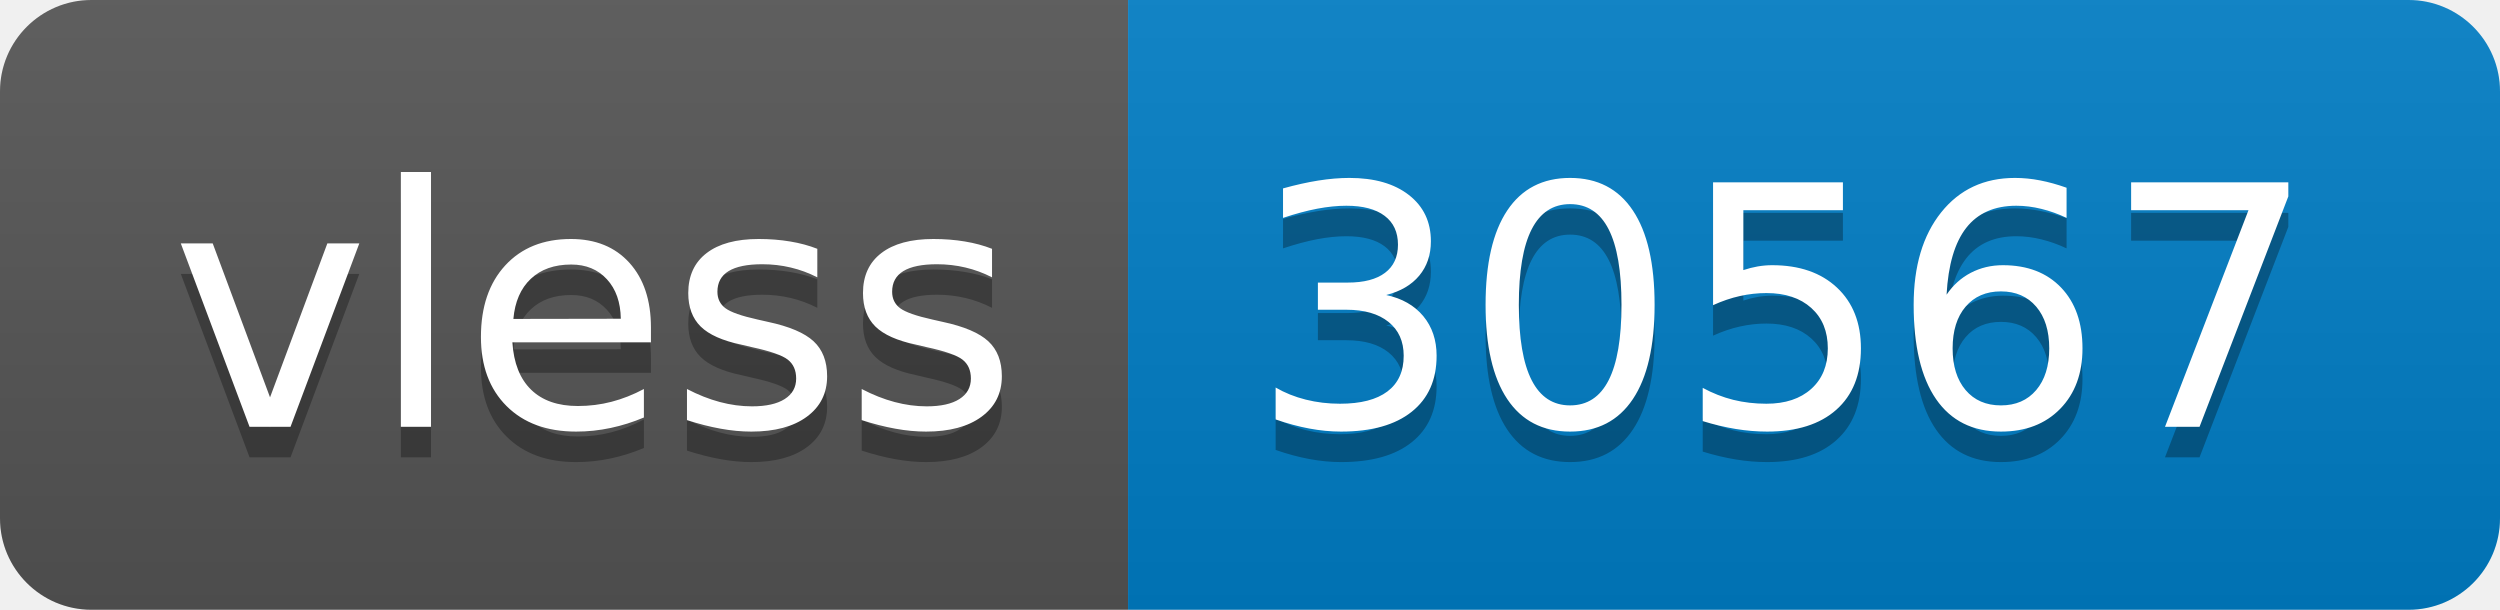
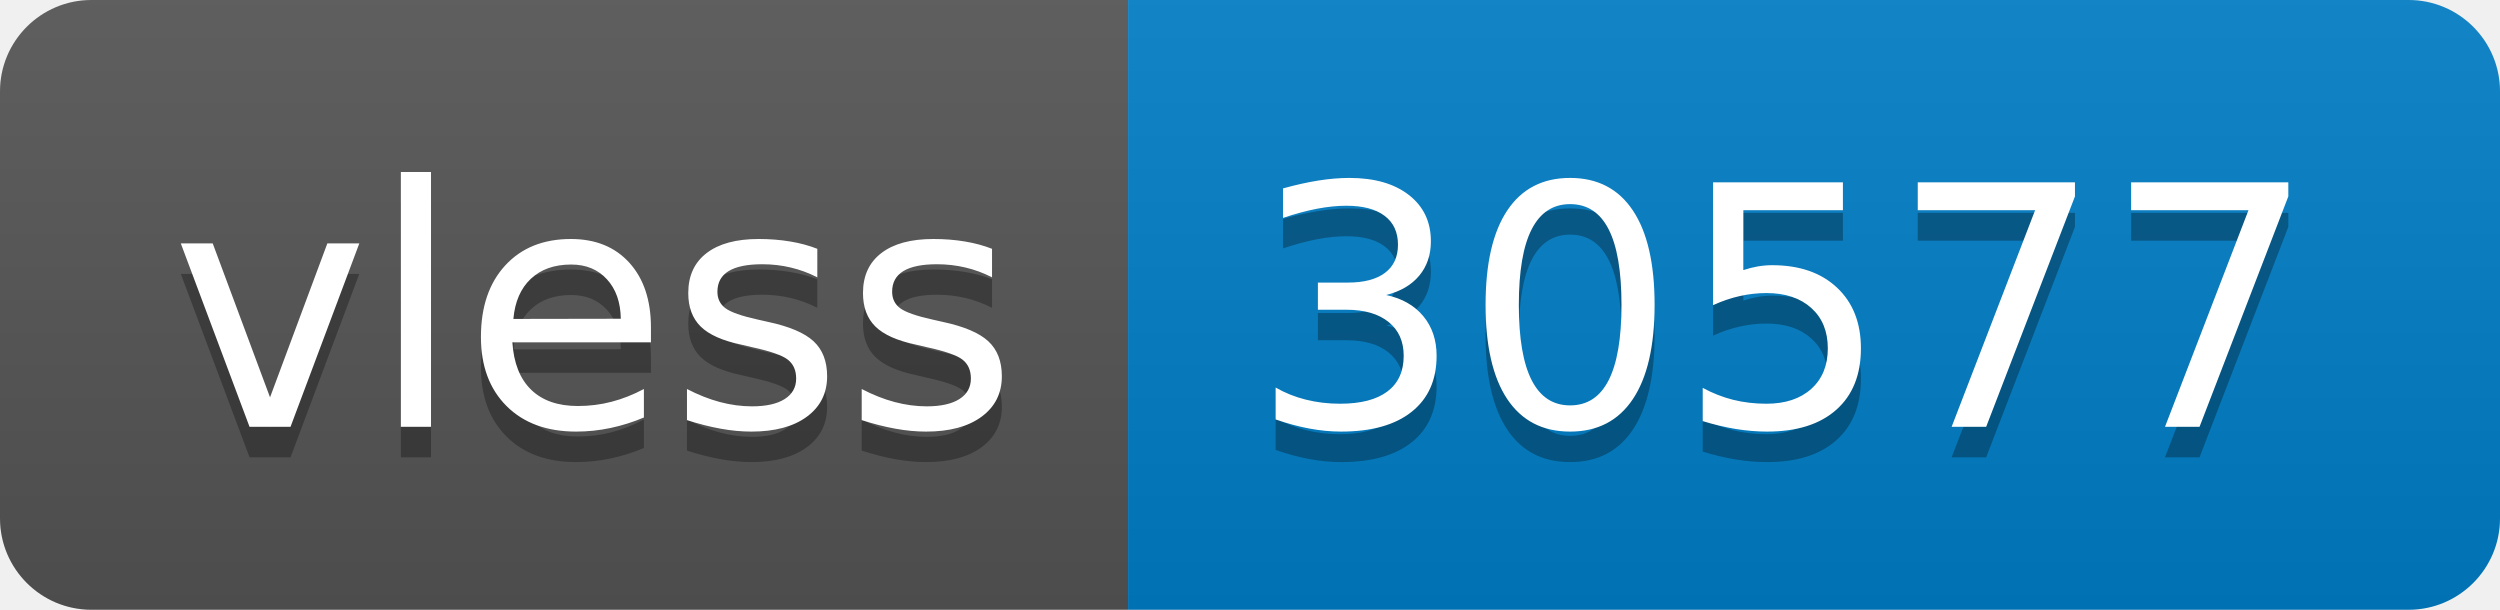
- <svg xmlns="http://www.w3.org/2000/svg" width="82" height="20" role="img" aria-label="vless: 30567">
+ <svg xmlns="http://www.w3.org/2000/svg" width="82" height="20" role="img" aria-label="vless: 30577">
  <linearGradient id="s" x2="0" y2="100%">
    <stop offset="0" stop-color="#bbb" stop-opacity=".1" />
    <stop offset="1" stop-opacity=".1" />
  </linearGradient>
  <clipPath id="r">
    <rect width="82" height="20" rx="3" fill="#fff" />
  </clipPath>
  <g clip-path="url(#r)">
    <rect width="37" height="20" fill="#555" />
    <rect x="37" width="45" height="20" fill="#007ec6" />
    <rect width="82" height="20" fill="url(#s)" />
  </g>
  <g fill="#fff" text-anchor="middle" font-family="Verdana,Geneva,DejaVu Sans,sans-serif" text-rendering="geometricPrecision" font-size="110">
    <text aria-hidden="true" x="195" y="150" fill="#010101" fill-opacity=".3" transform="scale(.1)" textLength="270">vless</text>
    <text x="195" y="140" transform="scale(.1)" fill="#fff" textLength="270">vless</text>
-     <text aria-hidden="true" x="585" y="150" fill="#010101" fill-opacity=".3" transform="scale(.1)" textLength="350">30567</text>
-     <text x="585" y="140" transform="scale(.1)" fill="#fff" textLength="350">30567</text>
+     <text aria-hidden="true" x="585" y="150" fill="#010101" fill-opacity=".3" transform="scale(.1)" textLength="350">30577</text>
+     <text x="585" y="140" transform="scale(.1)" fill="#fff" textLength="350">30577</text>
  </g>
</svg>
